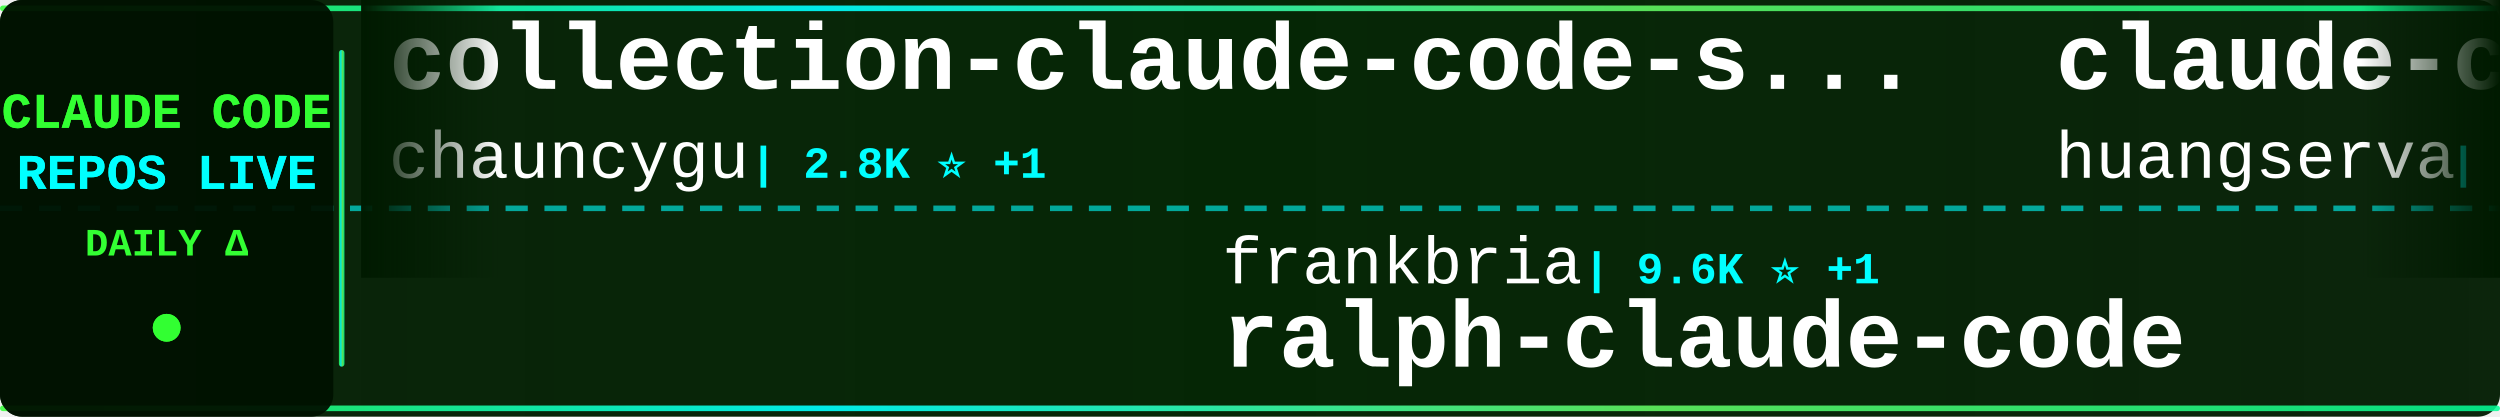
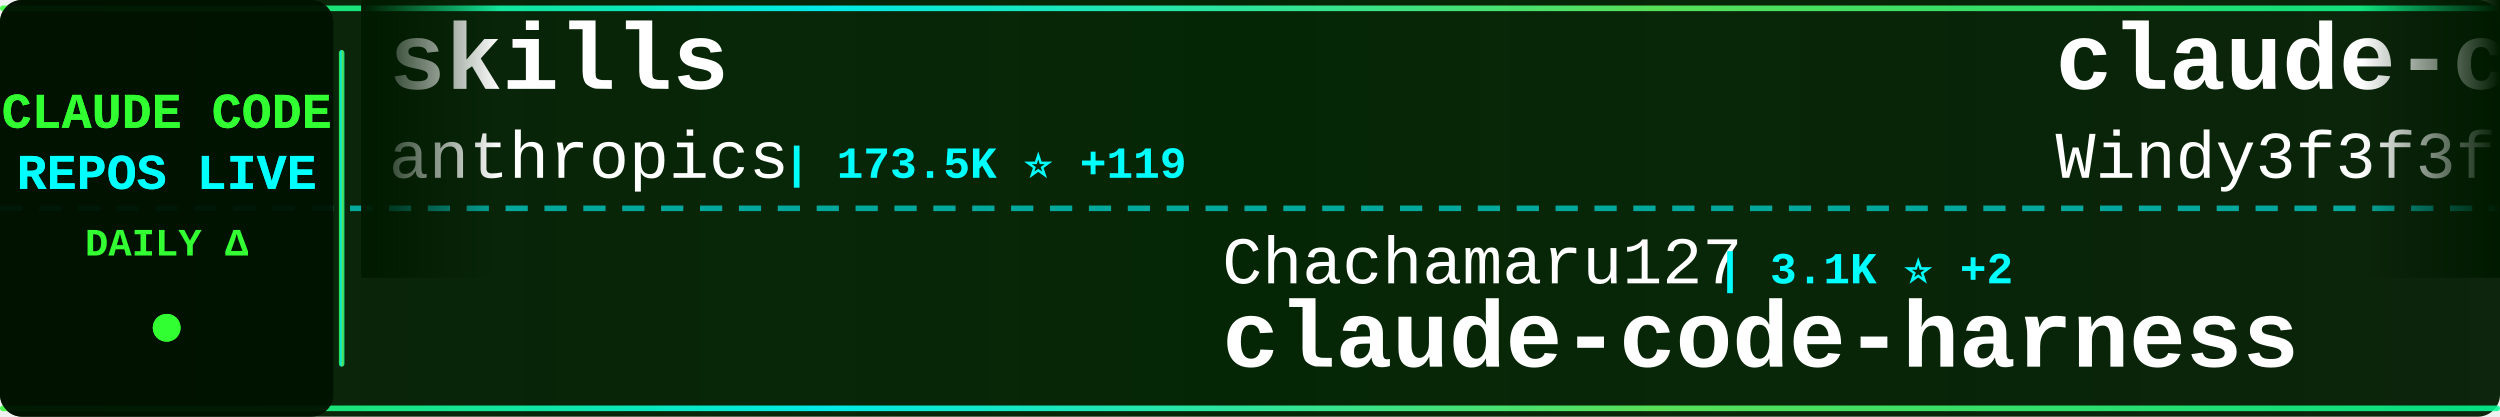
<svg xmlns="http://www.w3.org/2000/svg" width="900" height="150">
  <defs>
    <linearGradient id="tickerBg" x1="0%" y1="0%" x2="100%" y2="0%">
      <stop offset="0%" style="stop-color:#001a00;stop-opacity:0.95" />
      <stop offset="50%" style="stop-color:#002200;stop-opacity:0.98" />
      <stop offset="100%" style="stop-color:#001a00;stop-opacity:0.95" />
    </linearGradient>
    <linearGradient id="borderGrad" x1="0%" y1="0%" x2="100%" y2="0%">
      <stop offset="0%" style="stop-color:#33ff33;stop-opacity:0.85">
        <animate attributeName="stop-opacity" values="0.85;1;0.85" dur="2s" repeatCount="indefinite" />
      </stop>
      <stop offset="33%" style="stop-color:#00ffff;stop-opacity:0.9">
        <animate attributeName="stop-opacity" values="0.9;1;0.9" dur="2.2s" repeatCount="indefinite" />
      </stop>
      <stop offset="66%" style="stop-color:#66ff66;stop-opacity:0.85">
        <animate attributeName="stop-opacity" values="0.85;1;0.85" dur="1.8s" repeatCount="indefinite" />
      </stop>
      <stop offset="100%" style="stop-color:#00ff99;stop-opacity:0.85">
        <animate attributeName="stop-opacity" values="0.85;1;0.85" dur="2s" repeatCount="indefinite" />
      </stop>
    </linearGradient>
    <filter id="textGlow">
      <feGaussianBlur stdDeviation="0.1" result="coloredBlur" />
      <feMerge>
        <feMergeNode in="coloredBlur" />
        <feMergeNode in="SourceGraphic" />
      </feMerge>
    </filter>
    <filter id="metricGlow">
      <feGaussianBlur stdDeviation="0.2" result="coloredBlur" />
      <feMerge>
        <feMergeNode in="coloredBlur" />
        <feMergeNode in="SourceGraphic" />
      </feMerge>
    </filter>
    <linearGradient id="leftFade" x1="0%" y1="0%" x2="100%" y2="0%">
      <stop offset="0%" style="stop-color:#001a00;stop-opacity:1" />
      <stop offset="100%" style="stop-color:#001a00;stop-opacity:0" />
    </linearGradient>
    <linearGradient id="rightFade" x1="0%" y1="0%" x2="100%" y2="0%">
      <stop offset="0%" style="stop-color:#001a00;stop-opacity:0" />
      <stop offset="100%" style="stop-color:#001a00;stop-opacity:1" />
    </linearGradient>
  </defs>
  <rect width="900" height="150" fill="url(#tickerBg)" rx="8" />
  <rect x="0" y="2" width="900" height="2" fill="url(#borderGrad)" rx="1" />
  <rect x="0" y="146" width="900" height="2" fill="url(#borderGrad)" rx="1" />
  <line x1="0" y1="75" x2="900" y2="75" stroke="#00ffff" stroke-width="2" stroke-dasharray="8 6" opacity="0.6" />
  <rect x="0" y="0" width="120" height="150" fill="#001100" opacity="0.95" rx="8" />
  <text x="60" y="46" font-family="'Courier New', monospace" font-size="18" font-weight="bold" fill="#33ff33" text-anchor="middle" filter="url(#textGlow)">
    CLAUDE CODE
  </text>
  <text x="60" y="68" font-family="'Courier New', monospace" font-size="18" font-weight="bold" fill="#00ffff" text-anchor="middle" filter="url(#textGlow)">
    REPOS LIVE
  </text>
  <text x="60" y="92" font-family="'Courier New', monospace" font-size="14" font-weight="bold" fill="#33ff33" text-anchor="middle">
    DAILY Δ
  </text>
  <circle cx="60" cy="118" r="5" fill="#33ff33" filter="url(#metricGlow)">
    <animate attributeName="r" values="4;6;4" dur="1.5s" repeatCount="indefinite" />
    <animate attributeName="opacity" values="0.6;1;0.6" dur="1.5s" repeatCount="indefinite" />
  </circle>
  <rect x="122" y="18" width="2" height="114" fill="url(#borderGrad)" rx="1" />
  <clipPath id="tickerClip">
    <rect x="130" y="0" width="770" height="150" />
  </clipPath>
  <g clip-path="url(#tickerClip)">
    <g id="tickerItems">
      <animateTransform attributeName="transform" attributeType="XML" type="translate" from="0 0" to="-3000 0" dur="54s" repeatCount="indefinite" />
      <g transform="translate(0, 0)">
-         <text x="140" y="32" font-family="'Courier New', monospace" font-size="34" font-weight="bold" fill="#ffffff">collection-claude-code-s...</text>
-         <text x="140" y="64" font-family="'Courier New', monospace" font-size="24" font-weight="normal" fill="#ffffff" opacity="1.0">chauncygu</text>
-         <text x="270" y="64" font-family="'Courier New', monospace" font-size="16" font-weight="bold" fill="#00ffff"> | 2.8K ⭐ +1</text>
+         <text x="140" y="32" font-family="'Courier New', monospace" font-size="34" font-weight="bold" fill="#ffffff">skills</text>
+         <text x="140" y="64" font-family="'Courier New', monospace" font-size="24" font-weight="normal" fill="#ffffff" opacity="1.0">anthropics</text>
+         <text x="282" y="64" font-family="'Courier New', monospace" font-size="16" font-weight="bold" fill="#00ffff"> | 173.5K ⭐ +119</text>
      </g>
      <g transform="translate(300, 0)">
-         <text x="140" y="102" font-family="'Courier New', monospace" font-size="24" font-weight="normal" fill="#ffffff" opacity="1.0">frankbria</text>
-         <text x="270" y="102" font-family="'Courier New', monospace" font-size="16" font-weight="bold" fill="#00ffff"> | 9.6K ⭐ +1</text>
-         <text x="140" y="132" font-family="'Courier New', monospace" font-size="34" font-weight="bold" fill="#ffffff">ralph-claude-code</text>
+         <text x="140" y="102" font-family="'Courier New', monospace" font-size="24" font-weight="normal" fill="#ffffff" opacity="1.0">Chachamaru127</text>
+         <text x="318" y="102" font-family="'Courier New', monospace" font-size="16" font-weight="bold" fill="#00ffff"> | 3.1K ⭐ +2</text>
+         <text x="140" y="132" font-family="'Courier New', monospace" font-size="34" font-weight="bold" fill="#ffffff">claude-code-harness</text>
      </g>
      <g transform="translate(600, 0)">
-         <text x="140" y="32" font-family="'Courier New', monospace" font-size="34" font-weight="bold" fill="#ffffff">claude-code-cli</text>
-         <text x="140" y="64" font-family="'Courier New', monospace" font-size="24" font-weight="normal" fill="#ffffff" opacity="1.0">huangserva</text>
-         <text x="282" y="64" font-family="'Courier New', monospace" font-size="16" font-weight="bold" fill="#00ffff"> | 627 ⭐</text>
+         <text x="140" y="32" font-family="'Courier New', monospace" font-size="34" font-weight="bold" fill="#ffffff">claude-code-from-scratch</text>
+         <text x="140" y="64" font-family="'Courier New', monospace" font-size="24" font-weight="normal" fill="#ffffff" opacity="1.0">Windy3f3f3f3f</text>
+         <text x="318" y="64" font-family="'Courier New', monospace" font-size="16" font-weight="bold" fill="#00ffff"> | 2.6K ⭐ +2</text>
      </g>
      <g transform="translate(900, 0)">
-         <text x="140" y="102" font-family="'Courier New', monospace" font-size="24" font-weight="normal" fill="#ffffff" opacity="1.0">xorespesp</text>
-         <text x="270" y="102" font-family="'Courier New', monospace" font-size="16" font-weight="bold" fill="#00ffff"> | 231 ⭐</text>
+         <text x="140" y="102" font-family="'Courier New', monospace" font-size="24" font-weight="normal" fill="#ffffff" opacity="1.0">nicedreamzapp</text>
+         <text x="318" y="102" font-family="'Courier New', monospace" font-size="16" font-weight="bold" fill="#00ffff"> | 3.3K ⭐ +1</text>
+         <text x="140" y="132" font-family="'Courier New', monospace" font-size="34" font-weight="bold" fill="#ffffff">claude-code-local</text>
+       </g>
+       <g transform="translate(1200, 0)">
+         <text x="140" y="32" font-family="'Courier New', monospace" font-size="34" font-weight="bold" fill="#ffffff">claude-code-proxy</text>
+         <text x="140" y="64" font-family="'Courier New', monospace" font-size="24" font-weight="normal" fill="#ffffff" opacity="1.0">1rgs</text>
+         <text x="210" y="64" font-family="'Courier New', monospace" font-size="16" font-weight="bold" fill="#00ffff"> | 3.7K ⭐ +2</text>
+       </g>
+       <g transform="translate(1500, 0)">
+         <text x="140" y="102" font-family="'Courier New', monospace" font-size="24" font-weight="normal" fill="#ffffff" opacity="1.0">lowcortisolprogrammer</text>
+         <text x="414" y="102" font-family="'Courier New', monospace" font-size="16" font-weight="bold" fill="#00ffff"> | 171 ⭐</text>
        <text x="140" y="132" font-family="'Courier New', monospace" font-size="34" font-weight="bold" fill="#ffffff">claude-code</text>
      </g>
-       <g transform="translate(1200, 0)">
-         <text x="140" y="32" font-family="'Courier New', monospace" font-size="34" font-weight="bold" fill="#ffffff">claude-code-spec-workflo...</text>
-         <text x="140" y="64" font-family="'Courier New', monospace" font-size="24" font-weight="normal" fill="#ffffff" opacity="1.0">Pimzino</text>
-         <text x="246" y="64" font-family="'Courier New', monospace" font-size="16" font-weight="bold" fill="#00ffff"> | 3.9K ⭐</text>
-       </g>
-       <g transform="translate(1500, 0)">
-         <text x="140" y="102" font-family="'Courier New', monospace" font-size="24" font-weight="normal" fill="#ffffff" opacity="1.0">centminmod</text>
-         <text x="282" y="102" font-family="'Courier New', monospace" font-size="16" font-weight="bold" fill="#00ffff"> | 2.6K ⭐ +2</text>
-         <text x="140" y="132" font-family="'Courier New', monospace" font-size="34" font-weight="bold" fill="#ffffff">my-claude-code-setup</text>
-       </g>
      <g transform="translate(1800, 0)">
-         <text x="140" y="32" font-family="'Courier New', monospace" font-size="34" font-weight="bold" fill="#ffffff">claude-code-hub</text>
-         <text x="140" y="64" font-family="'Courier New', monospace" font-size="24" font-weight="normal" fill="#ffffff" opacity="1.0">ding113</text>
-         <text x="246" y="64" font-family="'Courier New', monospace" font-size="16" font-weight="bold" fill="#00ffff"> | 3.3K ⭐</text>
+         <text x="140" y="32" font-family="'Courier New', monospace" font-size="34" font-weight="bold" fill="#ffffff">sc-claude-code-files</text>
+         <text x="140" y="64" font-family="'Courier New', monospace" font-size="24" font-weight="normal" fill="#ffffff" opacity="1.0">https-deeplearning-ai</text>
+         <text x="414" y="64" font-family="'Courier New', monospace" font-size="16" font-weight="bold" fill="#00ffff"> | 545 ⭐</text>
      </g>
      <g transform="translate(2100, 0)">
-         <text x="140" y="102" font-family="'Courier New', monospace" font-size="24" font-weight="normal" fill="#ffffff" opacity="1.0">Maciek-roboblog</text>
-         <text x="342" y="102" font-family="'Courier New', monospace" font-size="16" font-weight="bold" fill="#00ffff"> | 8.7K ⭐</text>
-         <text x="140" y="132" font-family="'Courier New', monospace" font-size="34" font-weight="bold" fill="#ffffff">Claude-Code-Usage-Monito...</text>
+         <text x="140" y="102" font-family="'Courier New', monospace" font-size="24" font-weight="normal" fill="#ffffff" opacity="1.0">ponponon</text>
+         <text x="258" y="102" font-family="'Courier New', monospace" font-size="16" font-weight="bold" fill="#00ffff"> | 2.3K ⭐ +1</text>
+         <text x="140" y="132" font-family="'Courier New', monospace" font-size="34" font-weight="bold" fill="#ffffff">claude_code_src</text>
      </g>
      <g transform="translate(2400, 0)">
-         <text x="140" y="32" font-family="'Courier New', monospace" font-size="34" font-weight="bold" fill="#ffffff">claude-code</text>
-         <text x="140" y="64" font-family="'Courier New', monospace" font-size="24" font-weight="normal" fill="#ffffff" opacity="1.0">Onewon</text>
-         <text x="234" y="64" font-family="'Courier New', monospace" font-size="16" font-weight="bold" fill="#00ffff"> | 181 ⭐</text>
+         <text x="140" y="32" font-family="'Courier New', monospace" font-size="34" font-weight="bold" fill="#ffffff">ClaudeCode</text>
+         <text x="140" y="64" font-family="'Courier New', monospace" font-size="24" font-weight="normal" fill="#ffffff" opacity="1.0">guanshan</text>
+         <text x="258" y="64" font-family="'Courier New', monospace" font-size="16" font-weight="bold" fill="#00ffff"> | 61 ⭐</text>
      </g>
      <g transform="translate(2700, 0)">
-         <text x="140" y="102" font-family="'Courier New', monospace" font-size="24" font-weight="normal" fill="#ffffff" opacity="1.0">affaan-m</text>
-         <text x="258" y="102" font-family="'Courier New', monospace" font-size="16" font-weight="bold" fill="#00ffff"> | 246.7K ⭐ +270</text>
-         <text x="140" y="132" font-family="'Courier New', monospace" font-size="34" font-weight="bold" fill="#ffffff">ECC</text>
+         <text x="140" y="102" font-family="'Courier New', monospace" font-size="24" font-weight="normal" fill="#ffffff" opacity="1.0">feiskyer</text>
+         <text x="258" y="102" font-family="'Courier New', monospace" font-size="16" font-weight="bold" fill="#00ffff"> | 1.6K ⭐ -1</text>
+         <text x="140" y="132" font-family="'Courier New', monospace" font-size="34" font-weight="bold" fill="#ffffff">claude-code-settings</text>
      </g>
      <g transform="translate(3000, 0)">
-         <text x="140" y="32" font-family="'Courier New', monospace" font-size="34" font-weight="bold" fill="#ffffff">collection-claude-code-s...</text>
-         <text x="140" y="64" font-family="'Courier New', monospace" font-size="24" font-weight="normal" fill="#ffffff" opacity="1.0">chauncygu</text>
-         <text x="270" y="64" font-family="'Courier New', monospace" font-size="16" font-weight="bold" fill="#00ffff"> | 2.8K ⭐ +1</text>
+         <text x="140" y="32" font-family="'Courier New', monospace" font-size="34" font-weight="bold" fill="#ffffff">skills</text>
+         <text x="140" y="64" font-family="'Courier New', monospace" font-size="24" font-weight="normal" fill="#ffffff" opacity="1.0">anthropics</text>
+         <text x="282" y="64" font-family="'Courier New', monospace" font-size="16" font-weight="bold" fill="#00ffff"> | 173.5K ⭐ +119</text>
      </g>
      <g transform="translate(3300, 0)">
-         <text x="140" y="102" font-family="'Courier New', monospace" font-size="24" font-weight="normal" fill="#ffffff" opacity="1.0">frankbria</text>
-         <text x="270" y="102" font-family="'Courier New', monospace" font-size="16" font-weight="bold" fill="#00ffff"> | 9.6K ⭐ +1</text>
-         <text x="140" y="132" font-family="'Courier New', monospace" font-size="34" font-weight="bold" fill="#ffffff">ralph-claude-code</text>
+         <text x="140" y="102" font-family="'Courier New', monospace" font-size="24" font-weight="normal" fill="#ffffff" opacity="1.0">Chachamaru127</text>
+         <text x="318" y="102" font-family="'Courier New', monospace" font-size="16" font-weight="bold" fill="#00ffff"> | 3.1K ⭐ +2</text>
+         <text x="140" y="132" font-family="'Courier New', monospace" font-size="34" font-weight="bold" fill="#ffffff">claude-code-harness</text>
      </g>
      <g transform="translate(3600, 0)">
-         <text x="140" y="32" font-family="'Courier New', monospace" font-size="34" font-weight="bold" fill="#ffffff">claude-code-cli</text>
-         <text x="140" y="64" font-family="'Courier New', monospace" font-size="24" font-weight="normal" fill="#ffffff" opacity="1.0">huangserva</text>
-         <text x="282" y="64" font-family="'Courier New', monospace" font-size="16" font-weight="bold" fill="#00ffff"> | 627 ⭐</text>
+         <text x="140" y="32" font-family="'Courier New', monospace" font-size="34" font-weight="bold" fill="#ffffff">claude-code-from-scratch</text>
+         <text x="140" y="64" font-family="'Courier New', monospace" font-size="24" font-weight="normal" fill="#ffffff" opacity="1.0">Windy3f3f3f3f</text>
+         <text x="318" y="64" font-family="'Courier New', monospace" font-size="16" font-weight="bold" fill="#00ffff"> | 2.6K ⭐ +2</text>
      </g>
      <g transform="translate(3900, 0)">
-         <text x="140" y="102" font-family="'Courier New', monospace" font-size="24" font-weight="normal" fill="#ffffff" opacity="1.0">xorespesp</text>
-         <text x="270" y="102" font-family="'Courier New', monospace" font-size="16" font-weight="bold" fill="#00ffff"> | 231 ⭐</text>
-         <text x="140" y="132" font-family="'Courier New', monospace" font-size="34" font-weight="bold" fill="#ffffff">claude-code</text>
+         <text x="140" y="102" font-family="'Courier New', monospace" font-size="24" font-weight="normal" fill="#ffffff" opacity="1.0">nicedreamzapp</text>
+         <text x="318" y="102" font-family="'Courier New', monospace" font-size="16" font-weight="bold" fill="#00ffff"> | 3.3K ⭐ +1</text>
+         <text x="140" y="132" font-family="'Courier New', monospace" font-size="34" font-weight="bold" fill="#ffffff">claude-code-local</text>
      </g>
    </g>
  </g>
  <rect x="130" y="0" width="50" height="100" fill="url(#leftFade)" />
  <rect x="850" y="0" width="50" height="100" fill="url(#rightFade)" />
</svg>
